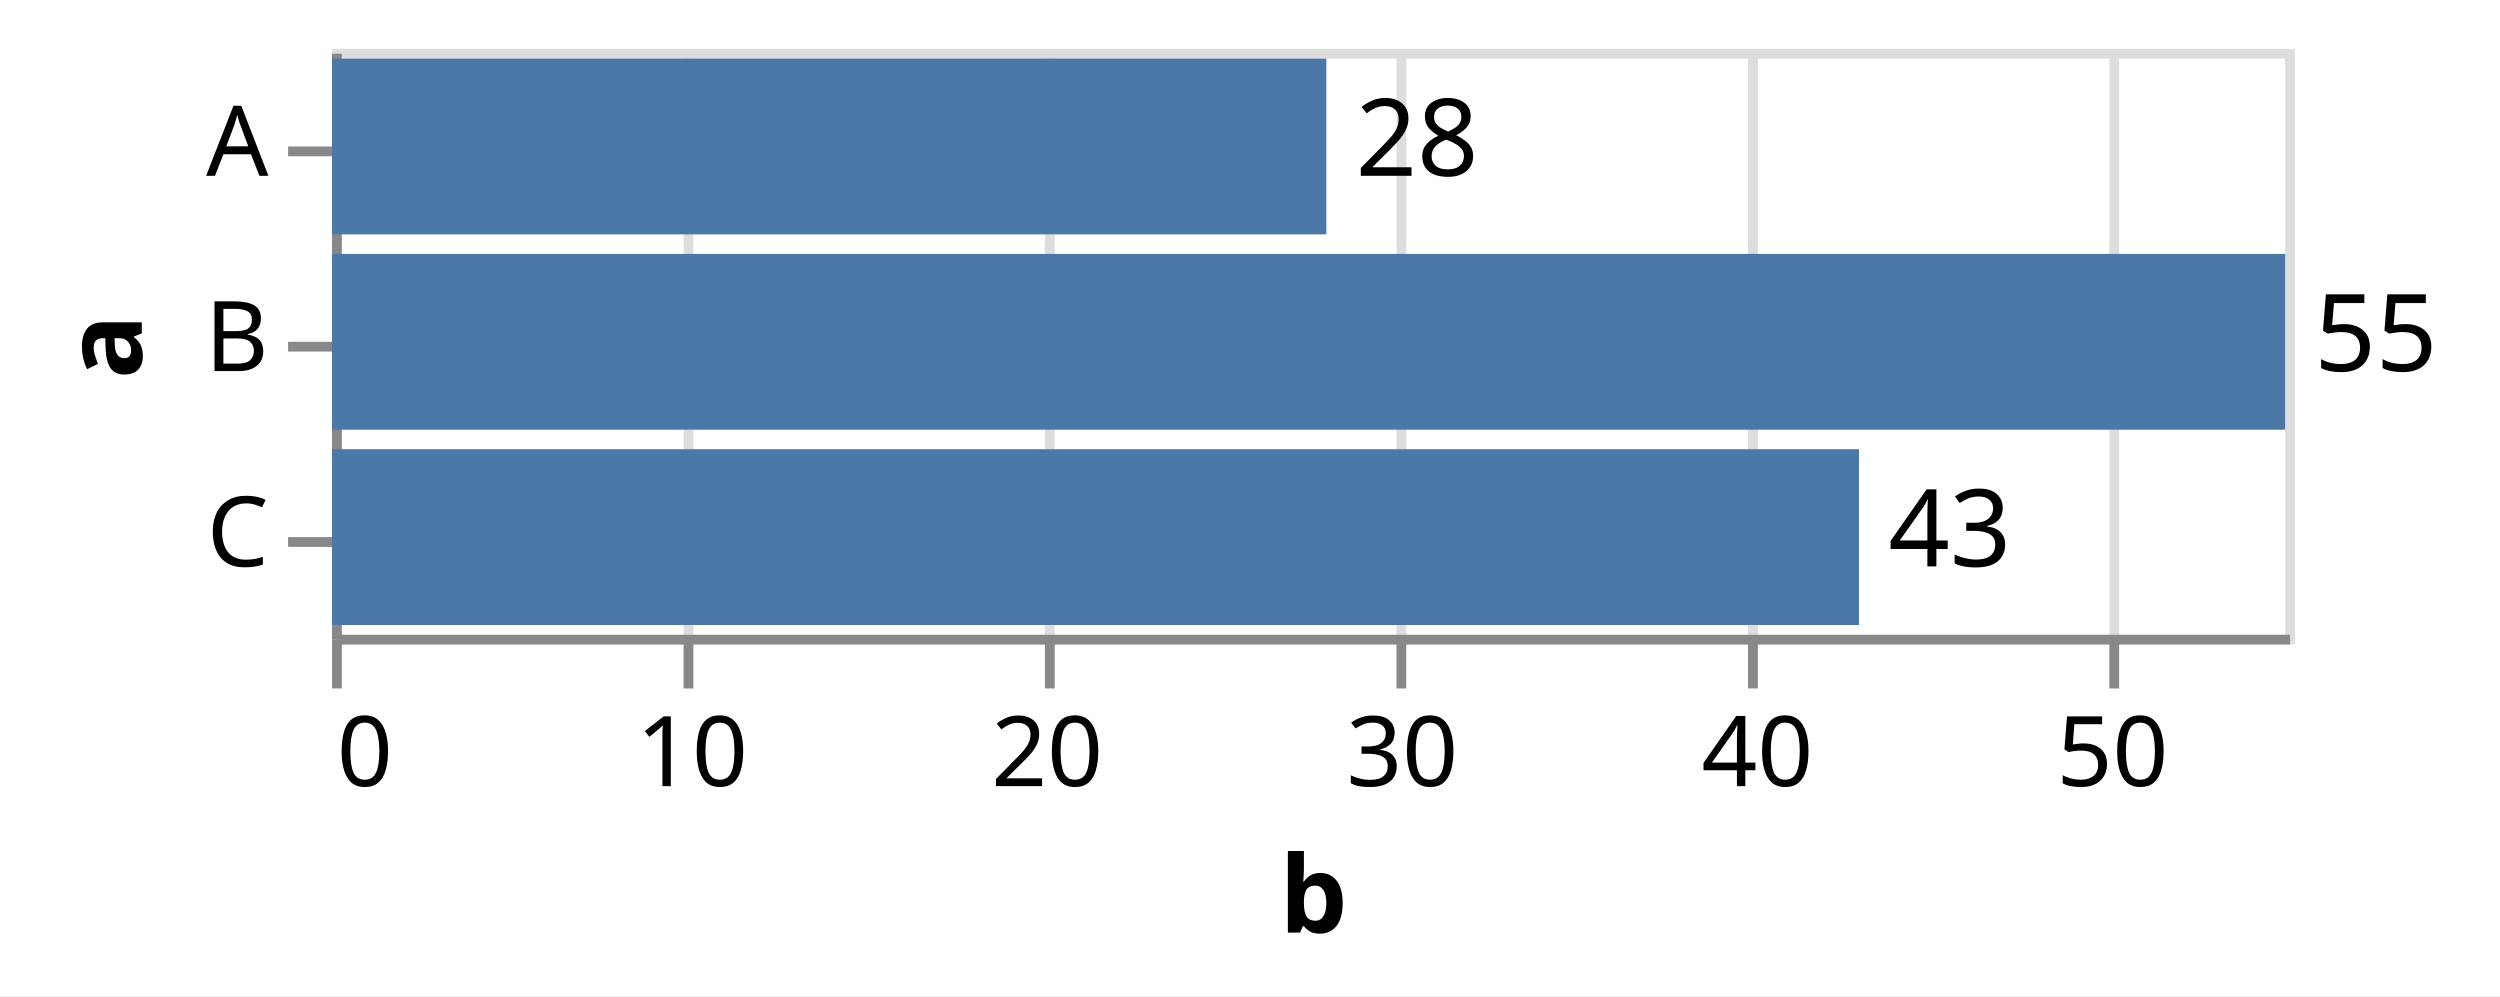
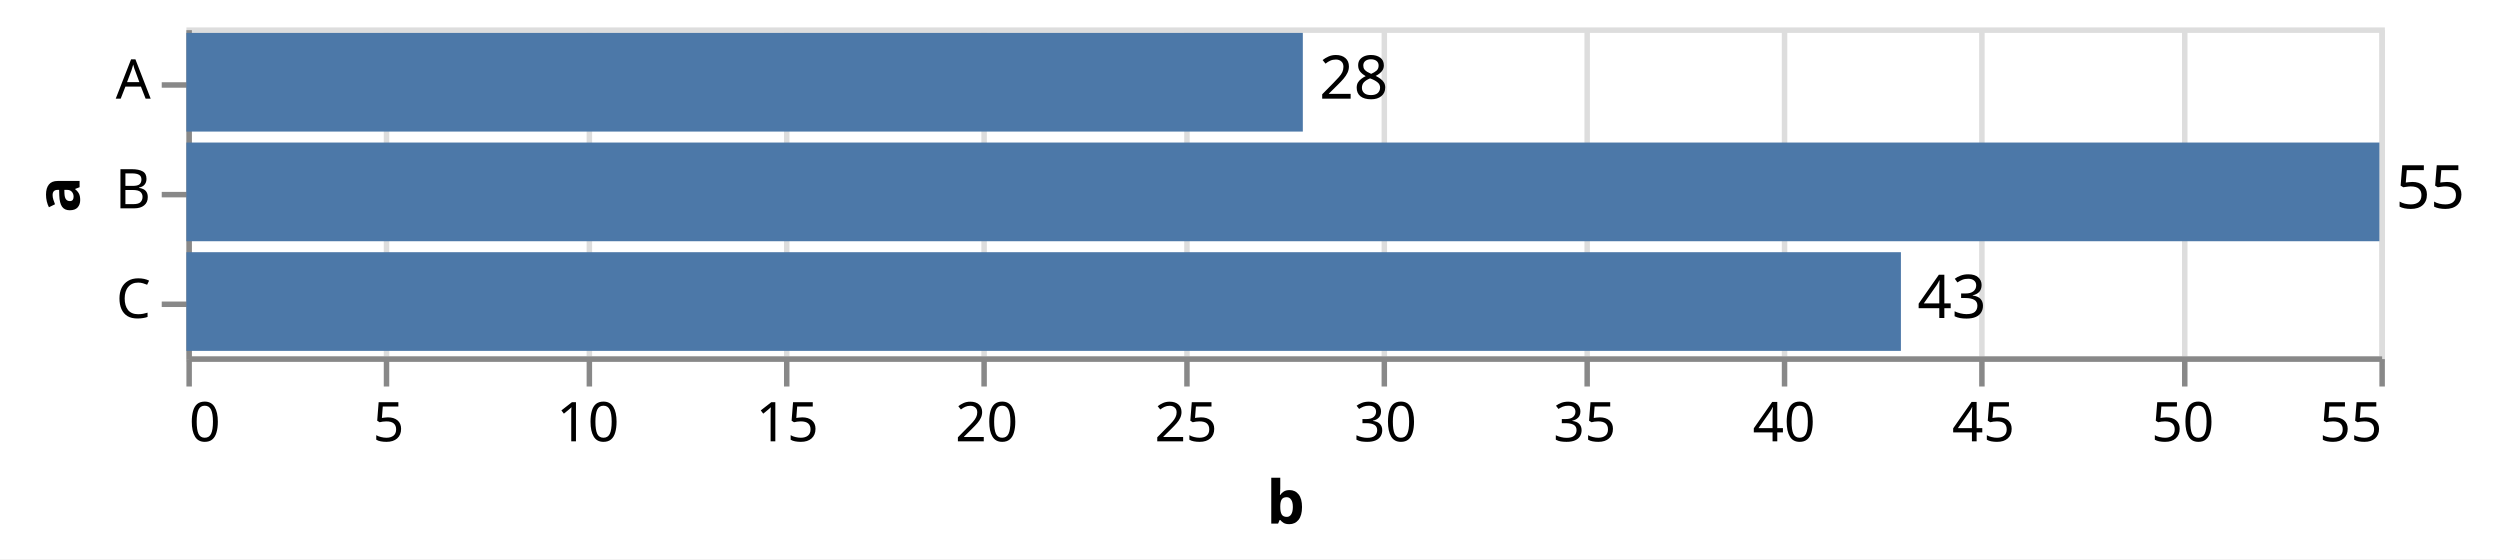
- <svg xmlns="http://www.w3.org/2000/svg" version="1.1" class="marks" width="256" height="102" viewBox="0 0 256 102">
-   <rect width="256" height="102" fill="white" />
+ <svg xmlns="http://www.w3.org/2000/svg" version="1.1" class="marks" width="456" height="102" viewBox="0 0 456 102">
+   <rect width="456" height="102" fill="white" />
  <g fill="none" stroke-miterlimit="10" transform="translate(34,5)">
    <g class="mark-group role-frame root" role="graphics-object" aria-roledescription="group mark container">
      <g transform="translate(0,0)">
-         <path class="background" aria-hidden="true" d="M0.5,0.5h200v60h-200Z" stroke="#ddd" />
+         <path class="background" aria-hidden="true" d="M0.5,0.5h400v60h-400Z" stroke="#ddd" />
        <g>
          <g class="mark-group role-axis" aria-hidden="true">
            <g transform="translate(0.5,60.5)">
              <path class="background" aria-hidden="true" d="M0,0h0v0h0Z" pointer-events="none" />
              <g>
                <g class="mark-rule role-axis-grid" pointer-events="none">
                  <line transform="translate(0,0)" x2="0" y2="-60" stroke="#ddd" stroke-width="1" opacity="1" />
                  <line transform="translate(36,0)" x2="0" y2="-60" stroke="#ddd" stroke-width="1" opacity="1" />
                  <line transform="translate(73,0)" x2="0" y2="-60" stroke="#ddd" stroke-width="1" opacity="1" />
                  <line transform="translate(109,0)" x2="0" y2="-60" stroke="#ddd" stroke-width="1" opacity="1" />
                  <line transform="translate(145,0)" x2="0" y2="-60" stroke="#ddd" stroke-width="1" opacity="1" />
                  <line transform="translate(182,0)" x2="0" y2="-60" stroke="#ddd" stroke-width="1" opacity="1" />
+                   <line transform="translate(218,0)" x2="0" y2="-60" stroke="#ddd" stroke-width="1" opacity="1" />
+                   <line transform="translate(255,0)" x2="0" y2="-60" stroke="#ddd" stroke-width="1" opacity="1" />
+                   <line transform="translate(291,0)" x2="0" y2="-60" stroke="#ddd" stroke-width="1" opacity="1" />
+                   <line transform="translate(327,0)" x2="0" y2="-60" stroke="#ddd" stroke-width="1" opacity="1" />
+                   <line transform="translate(364,0)" x2="0" y2="-60" stroke="#ddd" stroke-width="1" opacity="1" />
+                   <line transform="translate(400,0)" x2="0" y2="-60" stroke="#ddd" stroke-width="1" opacity="1" />
                </g>
              </g>
              <path class="foreground" aria-hidden="true" d="" pointer-events="none" display="none" />
            </g>
          </g>
          <g class="mark-group role-axis" role="graphics-symbol" aria-roledescription="axis" aria-label="X-axis titled 'b' for a linear scale with values from 0 to 55">
            <g transform="translate(0.5,60.5)">
              <path class="background" aria-hidden="true" d="M0,0h0v0h0Z" pointer-events="none" />
              <g>
                <g class="mark-rule role-axis-tick" pointer-events="none">
                  <line transform="translate(0,0)" x2="0" y2="5" stroke="#888" stroke-width="1" opacity="1" />
                  <line transform="translate(36,0)" x2="0" y2="5" stroke="#888" stroke-width="1" opacity="1" />
                  <line transform="translate(73,0)" x2="0" y2="5" stroke="#888" stroke-width="1" opacity="1" />
                  <line transform="translate(109,0)" x2="0" y2="5" stroke="#888" stroke-width="1" opacity="1" />
                  <line transform="translate(145,0)" x2="0" y2="5" stroke="#888" stroke-width="1" opacity="1" />
                  <line transform="translate(182,0)" x2="0" y2="5" stroke="#888" stroke-width="1" opacity="1" />
+                   <line transform="translate(218,0)" x2="0" y2="5" stroke="#888" stroke-width="1" opacity="1" />
+                   <line transform="translate(255,0)" x2="0" y2="5" stroke="#888" stroke-width="1" opacity="1" />
+                   <line transform="translate(291,0)" x2="0" y2="5" stroke="#888" stroke-width="1" opacity="1" />
+                   <line transform="translate(327,0)" x2="0" y2="5" stroke="#888" stroke-width="1" opacity="1" />
+                   <line transform="translate(364,0)" x2="0" y2="5" stroke="#888" stroke-width="1" opacity="1" />
+                   <line transform="translate(400,0)" x2="0" y2="5" stroke="#888" stroke-width="1" opacity="1" />
                </g>
                <g class="mark-text role-axis-label" pointer-events="none">
                  <text text-anchor="start" transform="translate(0,15)" font-family="sans-serif" font-size="10px" fill="#000" opacity="1">0</text>
-                   <text text-anchor="middle" transform="translate(36.36364,15)" font-family="sans-serif" font-size="10px" fill="#000" opacity="1">10</text>
-                   <text text-anchor="middle" transform="translate(72.72727,15)" font-family="sans-serif" font-size="10px" fill="#000" opacity="1">20</text>
-                   <text text-anchor="middle" transform="translate(109.0909,15)" font-family="sans-serif" font-size="10px" fill="#000" opacity="1">30</text>
-                   <text text-anchor="middle" transform="translate(145.4545,15)" font-family="sans-serif" font-size="10px" fill="#000" opacity="1">40</text>
-                   <text text-anchor="middle" transform="translate(181.8182,15)" font-family="sans-serif" font-size="10px" fill="#000" opacity="1">50</text>
+                   <text text-anchor="middle" transform="translate(36.36364,15)" font-family="sans-serif" font-size="10px" fill="#000" opacity="1">5</text>
+                   <text text-anchor="middle" transform="translate(72.72727,15)" font-family="sans-serif" font-size="10px" fill="#000" opacity="1">10</text>
+                   <text text-anchor="middle" transform="translate(109.0909,15)" font-family="sans-serif" font-size="10px" fill="#000" opacity="1">15</text>
+                   <text text-anchor="middle" transform="translate(145.4545,15)" font-family="sans-serif" font-size="10px" fill="#000" opacity="1">20</text>
+                   <text text-anchor="middle" transform="translate(181.8182,15)" font-family="sans-serif" font-size="10px" fill="#000" opacity="1">25</text>
+                   <text text-anchor="middle" transform="translate(218.1818,15)" font-family="sans-serif" font-size="10px" fill="#000" opacity="1">30</text>
+                   <text text-anchor="middle" transform="translate(254.5455,15)" font-family="sans-serif" font-size="10px" fill="#000" opacity="1">35</text>
+                   <text text-anchor="middle" transform="translate(290.9091,15)" font-family="sans-serif" font-size="10px" fill="#000" opacity="1">40</text>
+                   <text text-anchor="middle" transform="translate(327.2727,15)" font-family="sans-serif" font-size="10px" fill="#000" opacity="1">45</text>
+                   <text text-anchor="middle" transform="translate(363.6364,15)" font-family="sans-serif" font-size="10px" fill="#000" opacity="1">50</text>
+                   <text text-anchor="end" transform="translate(400,15)" font-family="sans-serif" font-size="10px" fill="#000" opacity="1">55</text>
                </g>
                <g class="mark-rule role-axis-domain" pointer-events="none">
-                   <line transform="translate(0,0)" x2="200" y2="0" stroke="#888" stroke-width="1" opacity="1" />
+                   <line transform="translate(0,0)" x2="400" y2="0" stroke="#888" stroke-width="1" opacity="1" />
                </g>
                <g class="mark-text role-axis-title" pointer-events="none">
-                   <text text-anchor="middle" transform="translate(100,30)" font-family="sans-serif" font-size="11px" font-weight="bold" fill="#000" opacity="1">b</text>
+                   <text text-anchor="middle" transform="translate(200,30)" font-family="sans-serif" font-size="11px" font-weight="bold" fill="#000" opacity="1">b</text>
                </g>
              </g>
              <path class="foreground" aria-hidden="true" d="" pointer-events="none" display="none" />
            </g>
          </g>
          <g class="mark-group role-axis" role="graphics-symbol" aria-roledescription="axis" aria-label="Y-axis titled 'a' for a discrete scale with 3 values: A, B, C">
            <g transform="translate(0.5,0.5)">
              <path class="background" aria-hidden="true" d="M0,0h0v0h0Z" pointer-events="none" />
              <g>
                <g class="mark-rule role-axis-tick" pointer-events="none">
                  <line transform="translate(0,10)" x2="-5" y2="0" stroke="#888" stroke-width="1" opacity="1" />
                  <line transform="translate(0,30)" x2="-5" y2="0" stroke="#888" stroke-width="1" opacity="1" />
                  <line transform="translate(0,50)" x2="-5" y2="0" stroke="#888" stroke-width="1" opacity="1" />
                </g>
                <g class="mark-text role-axis-label" pointer-events="none">
                  <text text-anchor="end" transform="translate(-7,12.5)" font-family="sans-serif" font-size="10px" fill="#000" opacity="1">A</text>
                  <text text-anchor="end" transform="translate(-7,32.5)" font-family="sans-serif" font-size="10px" fill="#000" opacity="1">B</text>
                  <text text-anchor="end" transform="translate(-7,52.5)" font-family="sans-serif" font-size="10px" fill="#000" opacity="1">C</text>
                </g>
                <g class="mark-rule role-axis-domain" pointer-events="none">
                  <line transform="translate(0,0)" x2="0" y2="60" stroke="#888" stroke-width="1" opacity="1" />
                </g>
                <g class="mark-text role-axis-title" pointer-events="none">
                  <text text-anchor="middle" transform="translate(-17.98242,30) rotate(-90) translate(0,-2)" font-family="sans-serif" font-size="11px" font-weight="bold" fill="#000" opacity="1">a</text>
                </g>
              </g>
              <path class="foreground" aria-hidden="true" d="" pointer-events="none" display="none" />
            </g>
          </g>
          <g class="mark-rect role-mark layer_0_marks" role="graphics-object" aria-roledescription="rect mark container">
-             <path aria-label="b: 28; a: A" role="graphics-symbol" aria-roledescription="bar" d="M0,1h101.818v18h-101.818Z" fill="#4c78a8" />
-             <path aria-label="b: 55; a: B" role="graphics-symbol" aria-roledescription="bar" d="M0,21h200v18h-200Z" fill="#4c78a8" />
-             <path aria-label="b: 43; a: C" role="graphics-symbol" aria-roledescription="bar" d="M0,41h156.364v18h-156.364Z" fill="#4c78a8" />
+             <path aria-label="b: 28; a: A" role="graphics-symbol" aria-roledescription="bar" d="M0,1h203.636v18h-203.636Z" fill="#4c78a8" />
+             <path aria-label="b: 55; a: B" role="graphics-symbol" aria-roledescription="bar" d="M0,21h400v18h-400Z" fill="#4c78a8" />
+             <path aria-label="b: 43; a: C" role="graphics-symbol" aria-roledescription="bar" d="M0,41h312.727v18h-312.727Z" fill="#4c78a8" />
          </g>
          <g class="mark-text role-mark layer_1_marks" role="graphics-object" aria-roledescription="text mark container">
-             <text aria-label="b: 28; a: A" role="graphics-symbol" aria-roledescription="text mark" text-anchor="start" transform="translate(104.8182,13)" font-family="sans-serif" font-size="11px" fill="black">28</text>
-             <text aria-label="b: 55; a: B" role="graphics-symbol" aria-roledescription="text mark" text-anchor="start" transform="translate(203,33)" font-family="sans-serif" font-size="11px" fill="black">55</text>
-             <text aria-label="b: 43; a: C" role="graphics-symbol" aria-roledescription="text mark" text-anchor="start" transform="translate(159.3636,53)" font-family="sans-serif" font-size="11px" fill="black">43</text>
+             <text aria-label="b: 28; a: A" role="graphics-symbol" aria-roledescription="text mark" text-anchor="start" transform="translate(206.6364,13)" font-family="sans-serif" font-size="11px" fill="black">28</text>
+             <text aria-label="b: 55; a: B" role="graphics-symbol" aria-roledescription="text mark" text-anchor="start" transform="translate(403,33)" font-family="sans-serif" font-size="11px" fill="black">55</text>
+             <text aria-label="b: 43; a: C" role="graphics-symbol" aria-roledescription="text mark" text-anchor="start" transform="translate(315.7273,53)" font-family="sans-serif" font-size="11px" fill="black">43</text>
          </g>
        </g>
        <path class="foreground" aria-hidden="true" d="" display="none" />
      </g>
    </g>
  </g>
</svg>
